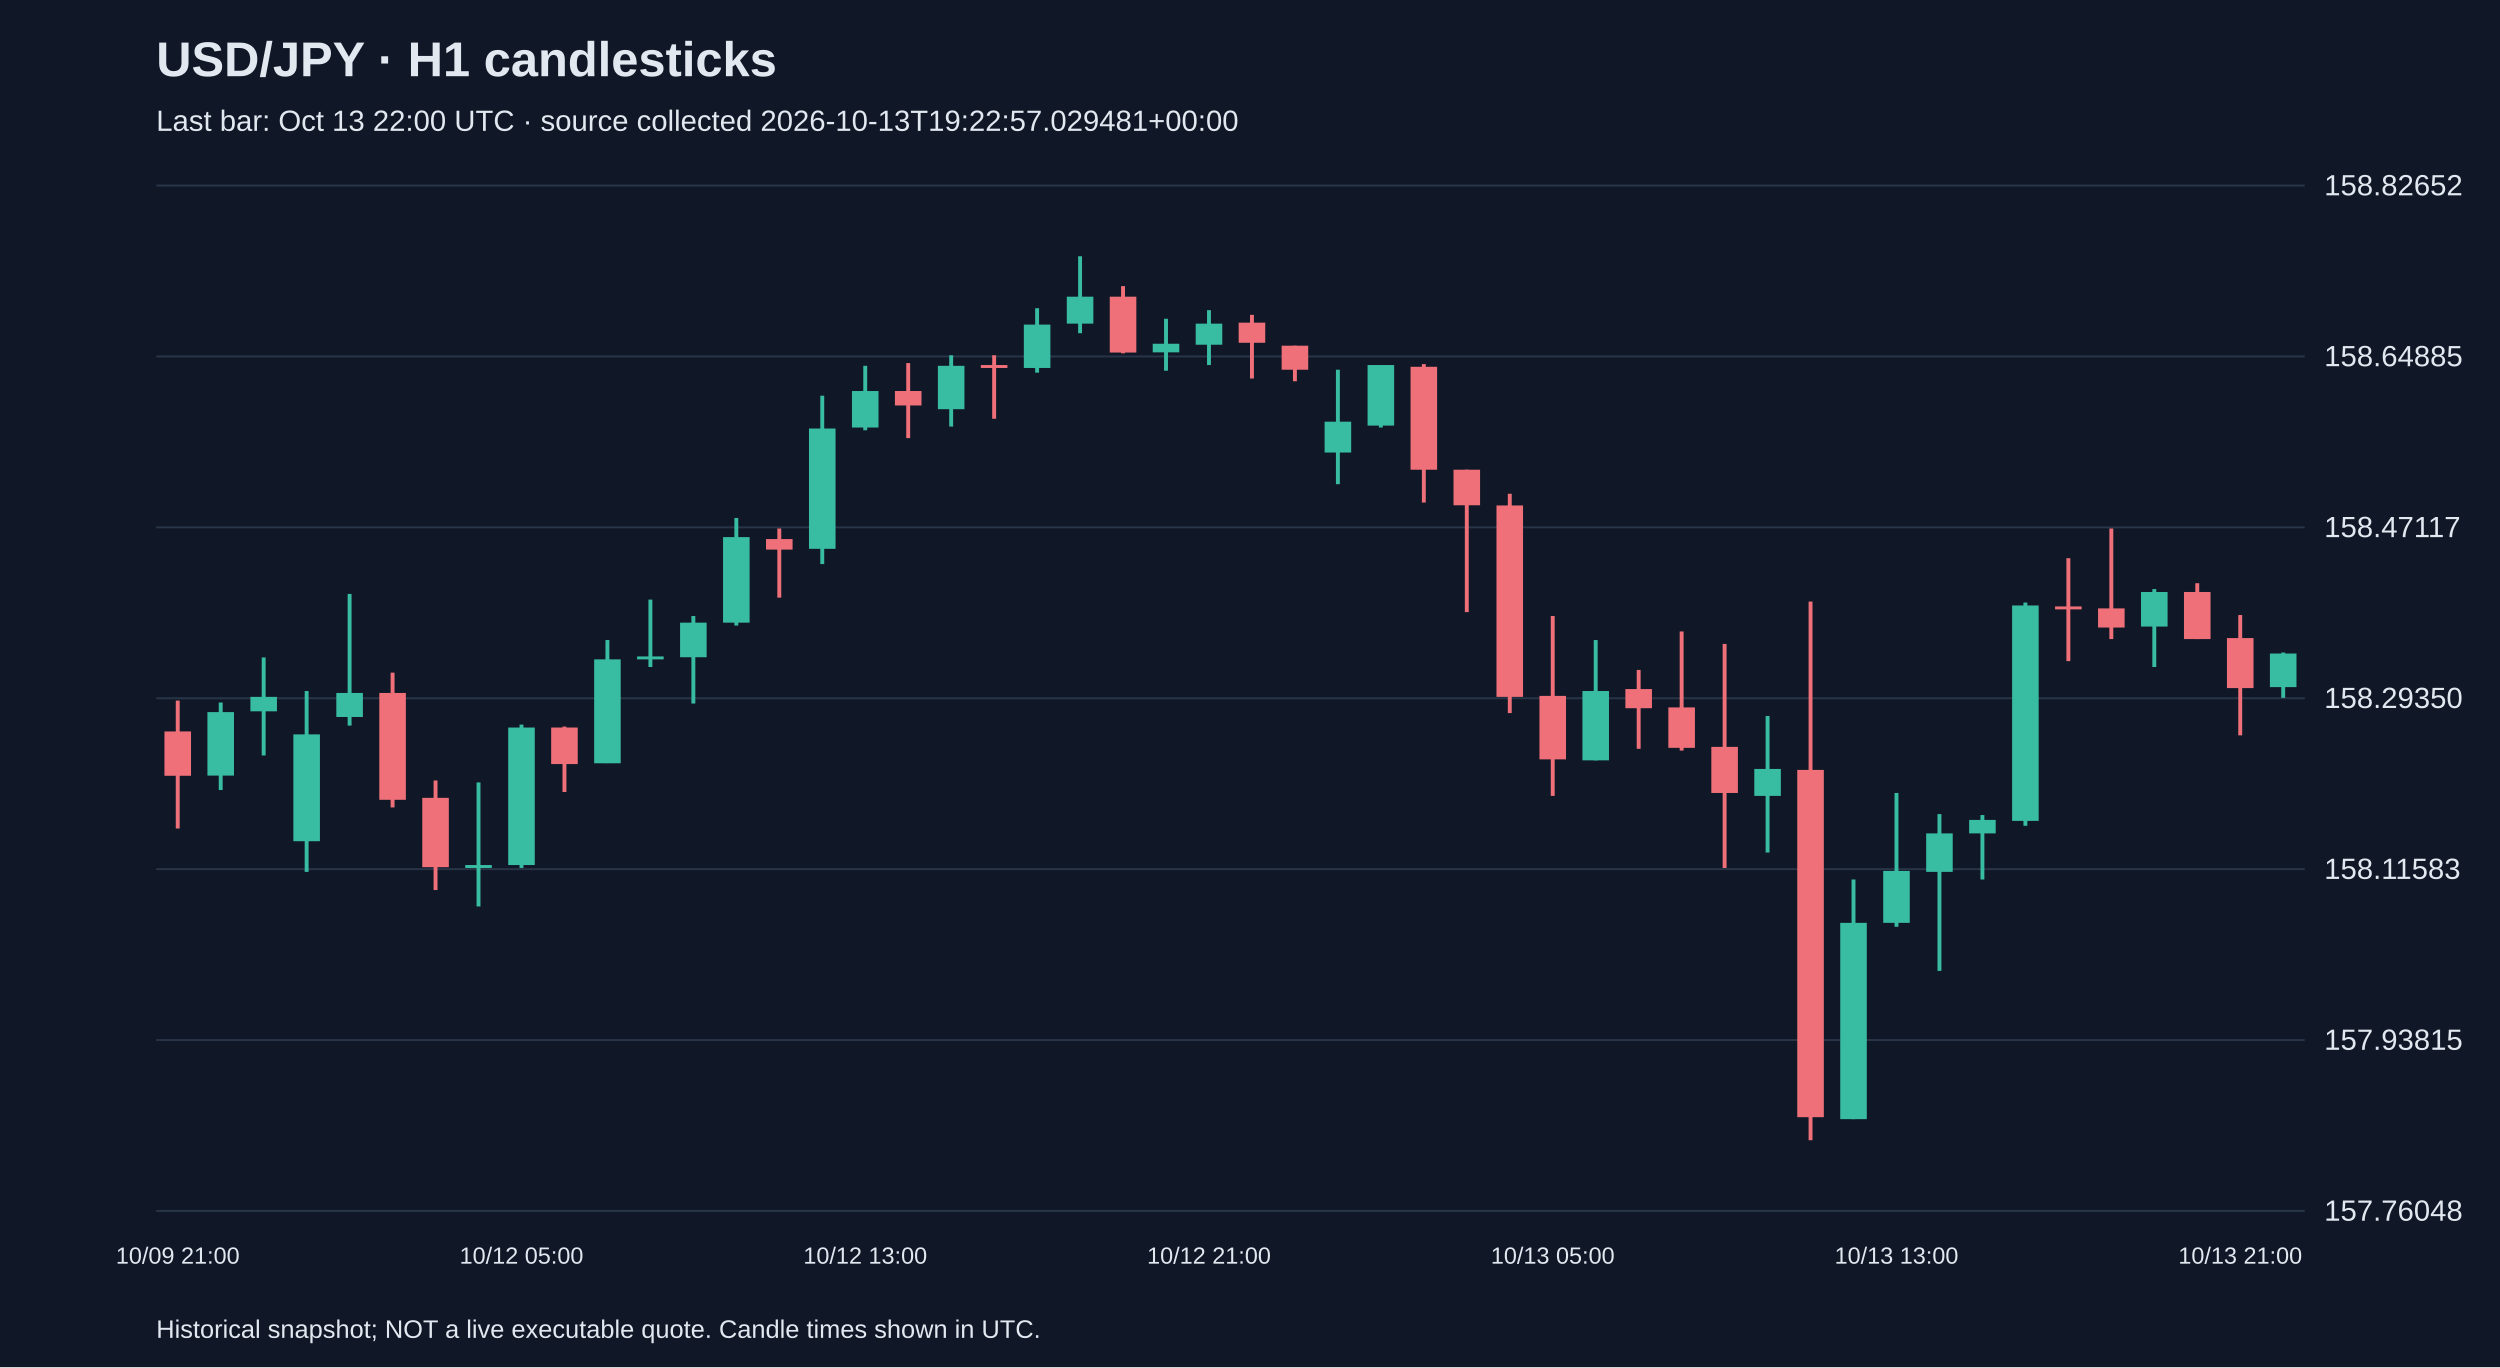
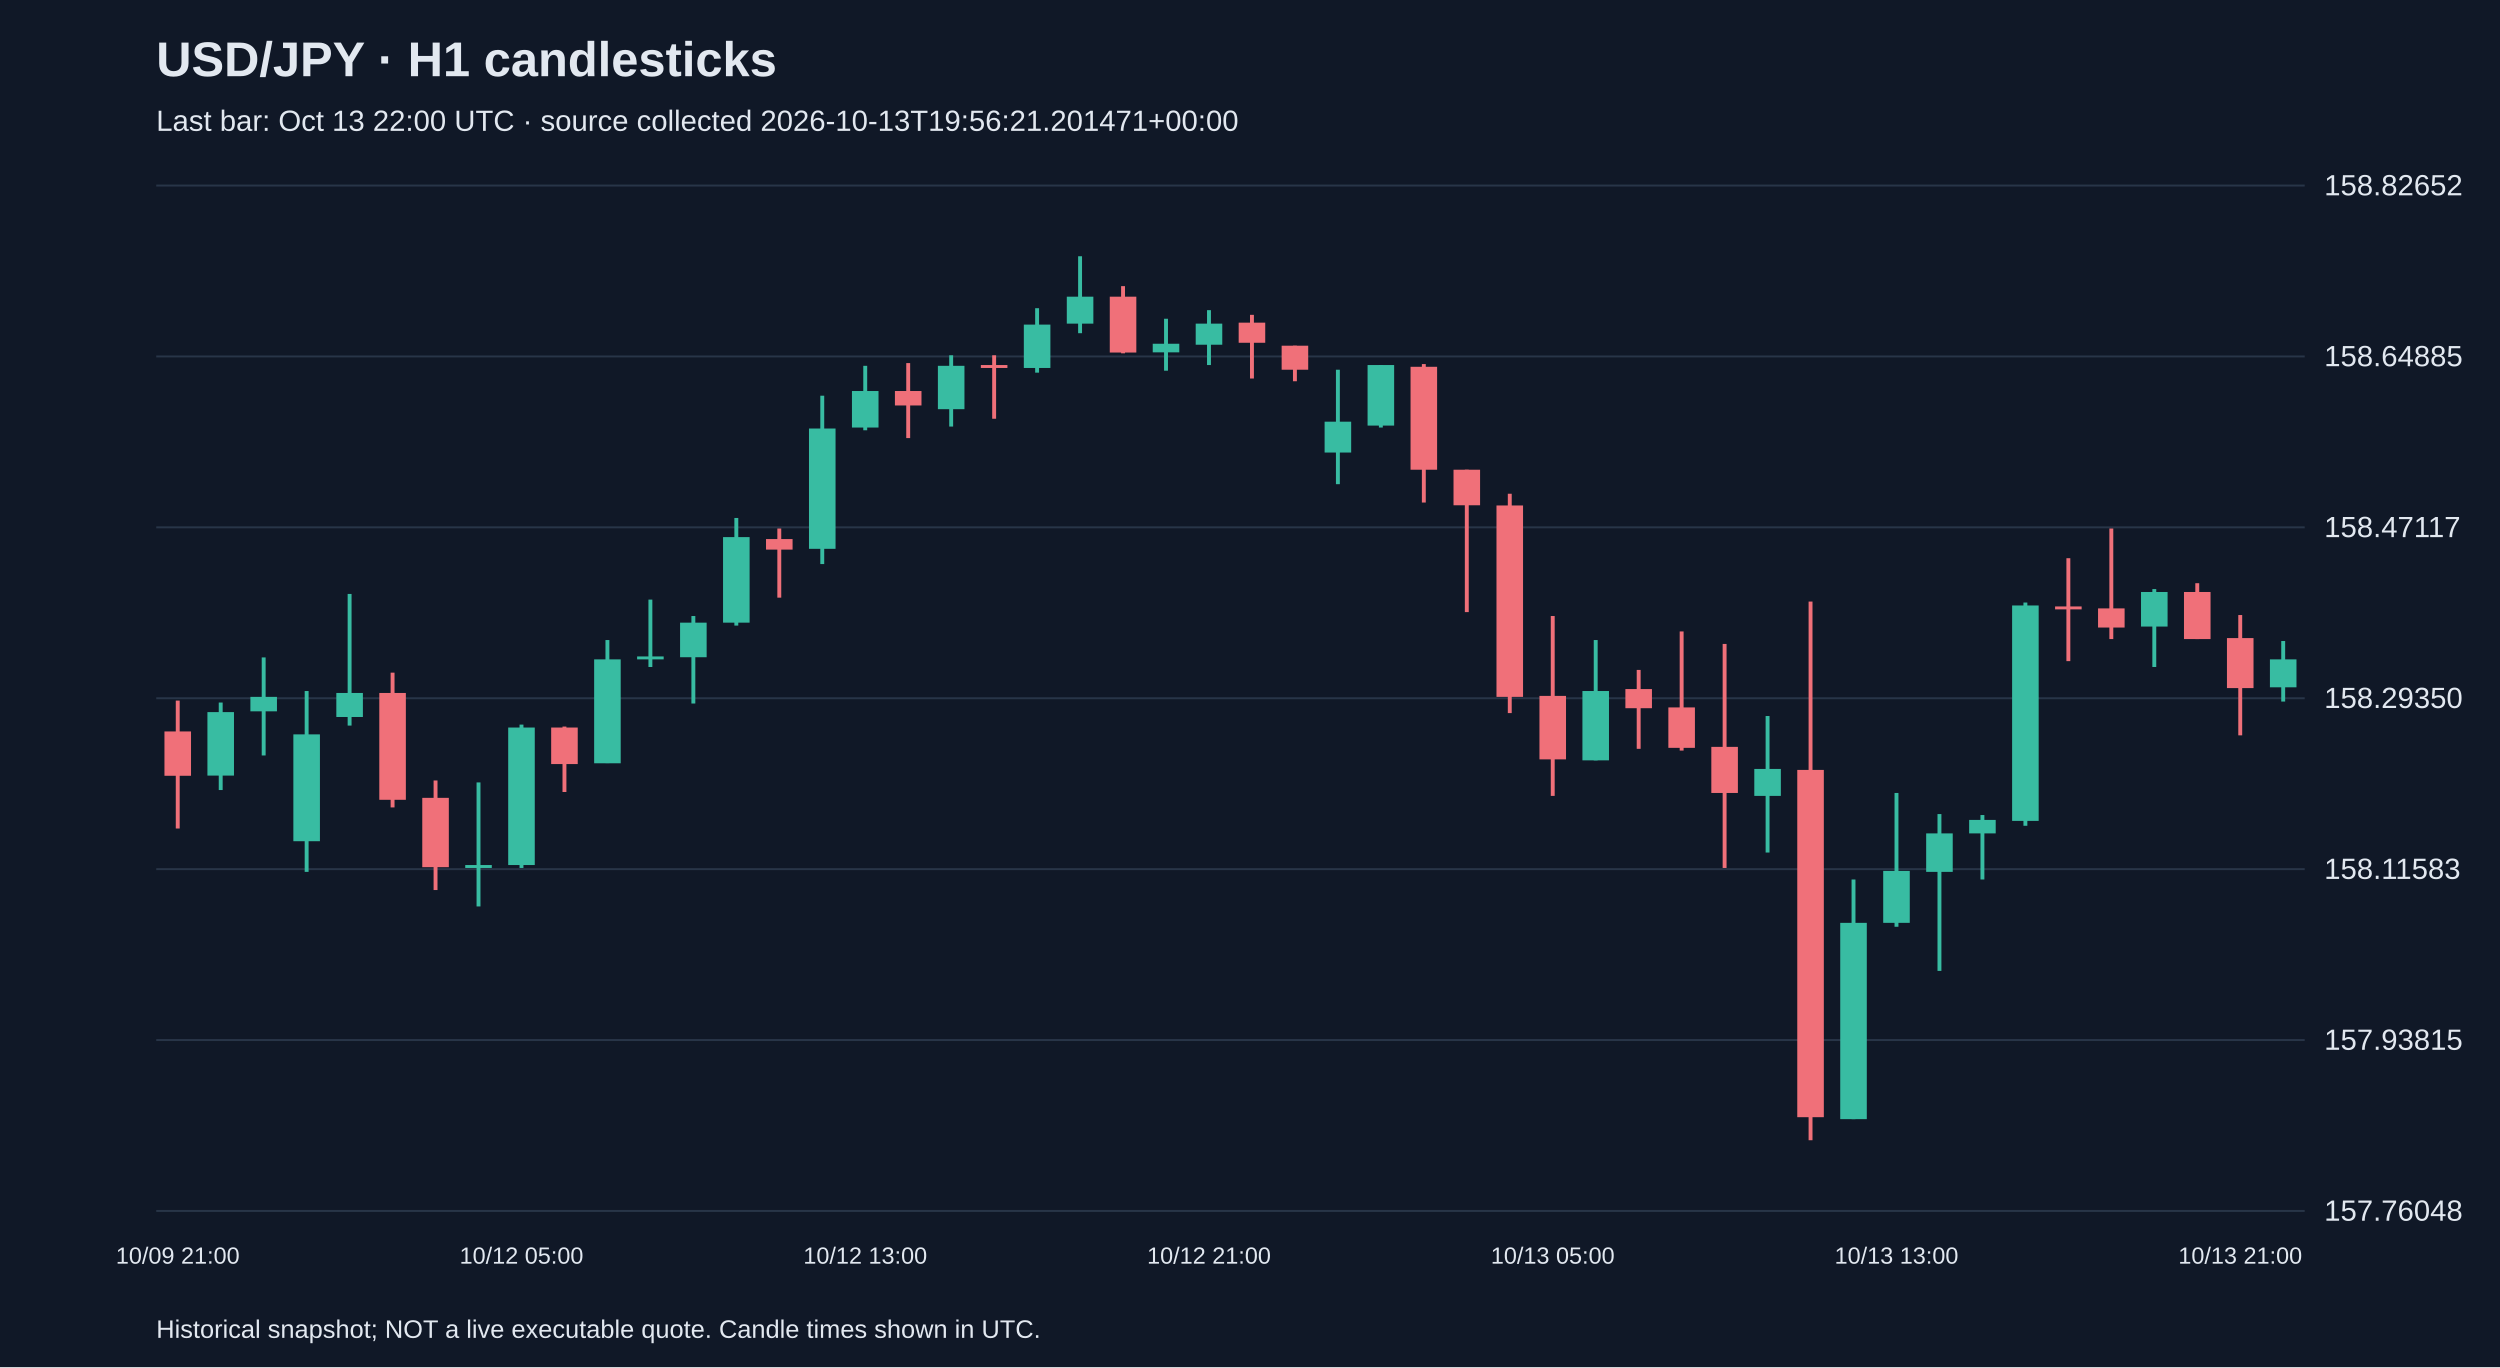
<svg xmlns="http://www.w3.org/2000/svg" viewBox="0 0 1280 700">
  <rect width="100%" height="100%" fill="#101827" />
  <style>text{font-family:Arial,sans-serif;fill:#e2e8f0}</style>
  <text x="80" y="39" font-size="25" font-weight="bold">USD/JPY · H1 candlesticks</text>
-   <text x="80" y="67" font-size="15" fill="#a6b1c5">Last bar: Oct 13 22:00 UTC · source collected 2026-10-13T19:22:57.029481+00:00</text>
+   <text x="80" y="67" font-size="15" fill="#a6b1c5">Last bar: Oct 13 22:00 UTC · source collected 2026-10-13T19:56:21.201471+00:00</text>
  <line x1="80" y1="620.0" x2="1180" y2="620.0" stroke="#283548" />
  <text x="1190" y="625.0" font-size="15">157.76048</text>
  <line x1="80" y1="532.5" x2="1180" y2="532.5" stroke="#283548" />
  <text x="1190" y="537.5" font-size="15">157.93815</text>
  <line x1="80" y1="445.0" x2="1180" y2="445.0" stroke="#283548" />
  <text x="1190" y="450.0" font-size="15">158.11583</text>
  <line x1="80" y1="357.5" x2="1180" y2="357.5" stroke="#283548" />
  <text x="1190" y="362.5" font-size="15">158.29350</text>
  <line x1="80" y1="270.0" x2="1180" y2="270.0" stroke="#283548" />
  <text x="1190" y="275.0" font-size="15">158.47117</text>
  <line x1="80" y1="182.5" x2="1180" y2="182.5" stroke="#283548" />
  <text x="1190" y="187.5" font-size="15">158.64885</text>
  <line x1="80" y1="95.0" x2="1180" y2="95.0" stroke="#283548" />
  <text x="1190" y="100.0" font-size="15">158.82652</text>
  <line x1="91.0" y1="358.7" x2="91.0" y2="424.2" stroke="#f07079" stroke-width="2" />
  <rect x="84.2" y="374.5" width="13.6" height="22.7" fill="#f07079" />
  <text x="91.0" y="647" text-anchor="middle" font-size="12">10/09 21:00</text>
  <line x1="113.0" y1="359.7" x2="113.0" y2="404.5" stroke="#38bca2" stroke-width="2" />
  <rect x="106.2" y="364.6" width="13.6" height="32.5" fill="#38bca2" />
  <line x1="135.0" y1="336.6" x2="135.0" y2="386.8" stroke="#38bca2" stroke-width="2" />
  <rect x="128.2" y="356.8" width="13.6" height="7.4" fill="#38bca2" />
  <line x1="157.0" y1="353.8" x2="157.0" y2="446.4" stroke="#38bca2" stroke-width="2" />
  <rect x="150.2" y="376.0" width="13.6" height="54.7" fill="#38bca2" />
  <line x1="179.0" y1="304.1" x2="179.0" y2="371.5" stroke="#38bca2" stroke-width="2" />
  <rect x="172.2" y="354.8" width="13.6" height="12.3" fill="#38bca2" />
  <line x1="201.0" y1="344.4" x2="201.0" y2="413.4" stroke="#f07079" stroke-width="2" />
  <rect x="194.2" y="354.8" width="13.6" height="54.7" fill="#f07079" />
  <line x1="223.0" y1="399.6" x2="223.0" y2="455.7" stroke="#f07079" stroke-width="2" />
  <rect x="216.2" y="408.5" width="13.6" height="35.5" fill="#f07079" />
  <line x1="245.0" y1="400.6" x2="245.0" y2="464.1" stroke="#38bca2" stroke-width="2" />
  <rect x="238.2" y="442.9" width="13.6" height="1.5" fill="#38bca2" />
  <line x1="267.0" y1="371.0" x2="267.0" y2="444.4" stroke="#38bca2" stroke-width="2" />
  <rect x="260.2" y="372.5" width="13.6" height="70.4" fill="#38bca2" />
  <text x="267.0" y="647" text-anchor="middle" font-size="12">10/12 05:00</text>
  <line x1="289.0" y1="372.0" x2="289.0" y2="405.5" stroke="#f07079" stroke-width="2" />
  <rect x="282.2" y="372.5" width="13.6" height="18.7" fill="#f07079" />
  <line x1="311.0" y1="327.7" x2="311.0" y2="390.7" stroke="#38bca2" stroke-width="2" />
  <rect x="304.2" y="337.6" width="13.6" height="53.2" fill="#38bca2" />
  <line x1="333.0" y1="307.0" x2="333.0" y2="341.5" stroke="#38bca2" stroke-width="2" />
  <rect x="326.2" y="336.1" width="13.6" height="1.5" fill="#38bca2" />
  <line x1="355.0" y1="315.4" x2="355.0" y2="360.2" stroke="#38bca2" stroke-width="2" />
  <rect x="348.2" y="318.8" width="13.6" height="17.7" fill="#38bca2" />
  <line x1="377.0" y1="265.2" x2="377.0" y2="320.3" stroke="#38bca2" stroke-width="2" />
  <rect x="370.2" y="275.0" width="13.6" height="43.8" fill="#38bca2" />
  <line x1="399.0" y1="270.6" x2="399.0" y2="306.0" stroke="#f07079" stroke-width="2" />
  <rect x="392.2" y="276.0" width="13.6" height="5.4" fill="#f07079" />
  <line x1="421.0" y1="202.6" x2="421.0" y2="288.8" stroke="#38bca2" stroke-width="2" />
  <rect x="414.2" y="219.4" width="13.6" height="61.6" fill="#38bca2" />
  <line x1="443.0" y1="187.3" x2="443.0" y2="220.3" stroke="#38bca2" stroke-width="2" />
  <rect x="436.2" y="200.2" width="13.6" height="18.7" fill="#38bca2" />
  <text x="443.0" y="647" text-anchor="middle" font-size="12">10/12 13:00</text>
  <line x1="465.0" y1="185.9" x2="465.0" y2="224.3" stroke="#f07079" stroke-width="2" />
  <rect x="458.2" y="200.2" width="13.6" height="7.4" fill="#f07079" />
  <line x1="487.0" y1="181.9" x2="487.0" y2="218.4" stroke="#38bca2" stroke-width="2" />
  <rect x="480.2" y="187.3" width="13.6" height="22.2" fill="#38bca2" />
  <line x1="509.0" y1="181.9" x2="509.0" y2="214.4" stroke="#f07079" stroke-width="2" />
  <rect x="502.2" y="186.9" width="13.6" height="1.5" fill="#f07079" />
  <line x1="531.0" y1="157.8" x2="531.0" y2="190.8" stroke="#38bca2" stroke-width="2" />
  <rect x="524.2" y="166.2" width="13.6" height="22.2" fill="#38bca2" />
  <line x1="553.0" y1="131.2" x2="553.0" y2="170.6" stroke="#38bca2" stroke-width="2" />
  <rect x="546.2" y="151.9" width="13.6" height="13.8" fill="#38bca2" />
  <line x1="575.0" y1="146.5" x2="575.0" y2="180.9" stroke="#f07079" stroke-width="2" />
  <rect x="568.2" y="151.9" width="13.6" height="28.6" fill="#f07079" />
  <line x1="597.0" y1="163.2" x2="597.0" y2="189.8" stroke="#38bca2" stroke-width="2" />
  <rect x="590.2" y="176.0" width="13.6" height="4.4" fill="#38bca2" />
  <line x1="619.0" y1="158.8" x2="619.0" y2="186.9" stroke="#38bca2" stroke-width="2" />
  <rect x="612.2" y="165.7" width="13.6" height="10.8" fill="#38bca2" />
  <text x="619.0" y="647" text-anchor="middle" font-size="12">10/12 21:00</text>
  <line x1="641.0" y1="161.2" x2="641.0" y2="193.8" stroke="#f07079" stroke-width="2" />
  <rect x="634.2" y="165.2" width="13.6" height="10.3" fill="#f07079" />
  <line x1="663.0" y1="177.0" x2="663.0" y2="195.2" stroke="#f07079" stroke-width="2" />
  <rect x="656.2" y="177.0" width="13.6" height="12.3" fill="#f07079" />
  <line x1="685.0" y1="189.3" x2="685.0" y2="247.9" stroke="#38bca2" stroke-width="2" />
  <rect x="678.2" y="215.9" width="13.6" height="15.8" fill="#38bca2" />
  <line x1="707.0" y1="186.9" x2="707.0" y2="218.9" stroke="#38bca2" stroke-width="2" />
  <rect x="700.2" y="186.9" width="13.6" height="31.0" fill="#38bca2" />
  <line x1="729.0" y1="186.4" x2="729.0" y2="257.3" stroke="#f07079" stroke-width="2" />
  <rect x="722.2" y="187.8" width="13.6" height="52.7" fill="#f07079" />
  <line x1="751.0" y1="240.5" x2="751.0" y2="313.4" stroke="#f07079" stroke-width="2" />
  <rect x="744.2" y="240.5" width="13.6" height="18.2" fill="#f07079" />
  <line x1="773.0" y1="252.8" x2="773.0" y2="365.1" stroke="#f07079" stroke-width="2" />
  <rect x="766.2" y="258.8" width="13.6" height="98.0" fill="#f07079" />
  <line x1="795.0" y1="315.4" x2="795.0" y2="407.5" stroke="#f07079" stroke-width="2" />
  <rect x="788.2" y="356.3" width="13.6" height="32.5" fill="#f07079" />
  <text x="795.0" y="647" text-anchor="middle" font-size="12">10/13 05:00</text>
  <line x1="817.0" y1="327.7" x2="817.0" y2="389.3" stroke="#38bca2" stroke-width="2" />
  <rect x="810.2" y="353.8" width="13.6" height="35.5" fill="#38bca2" />
  <line x1="839.0" y1="343.0" x2="839.0" y2="383.4" stroke="#f07079" stroke-width="2" />
  <rect x="832.2" y="352.8" width="13.6" height="9.8" fill="#f07079" />
  <line x1="861.0" y1="323.3" x2="861.0" y2="384.3" stroke="#f07079" stroke-width="2" />
  <rect x="854.2" y="362.2" width="13.6" height="20.7" fill="#f07079" />
  <line x1="883.0" y1="329.7" x2="883.0" y2="444.4" stroke="#f07079" stroke-width="2" />
  <rect x="876.2" y="382.4" width="13.6" height="23.6" fill="#f07079" />
  <line x1="905.0" y1="366.6" x2="905.0" y2="436.5" stroke="#38bca2" stroke-width="2" />
  <rect x="898.2" y="393.7" width="13.6" height="13.8" fill="#38bca2" />
  <line x1="927.0" y1="308.0" x2="927.0" y2="583.8" stroke="#f07079" stroke-width="2" />
  <rect x="920.2" y="394.2" width="13.6" height="177.8" fill="#f07079" />
  <line x1="949.0" y1="450.3" x2="949.0" y2="573.0" stroke="#38bca2" stroke-width="2" />
  <rect x="942.2" y="472.5" width="13.6" height="100.5" fill="#38bca2" />
  <line x1="971.0" y1="406.0" x2="971.0" y2="474.5" stroke="#38bca2" stroke-width="2" />
  <rect x="964.2" y="445.9" width="13.6" height="26.6" fill="#38bca2" />
  <text x="971.0" y="647" text-anchor="middle" font-size="12">10/13 13:00</text>
  <line x1="993.0" y1="416.8" x2="993.0" y2="497.1" stroke="#38bca2" stroke-width="2" />
  <rect x="986.2" y="426.7" width="13.6" height="19.7" fill="#38bca2" />
  <line x1="1015.0" y1="417.3" x2="1015.0" y2="450.3" stroke="#38bca2" stroke-width="2" />
  <rect x="1008.2" y="419.8" width="13.6" height="6.9" fill="#38bca2" />
  <line x1="1037.0" y1="308.5" x2="1037.0" y2="422.8" stroke="#38bca2" stroke-width="2" />
  <rect x="1030.2" y="310.0" width="13.6" height="110.3" fill="#38bca2" />
  <line x1="1059.0" y1="285.8" x2="1059.0" y2="338.5" stroke="#f07079" stroke-width="2" />
  <rect x="1052.2" y="310.5" width="13.6" height="1.5" fill="#f07079" />
  <line x1="1081.0" y1="270.6" x2="1081.0" y2="327.2" stroke="#f07079" stroke-width="2" />
  <rect x="1074.2" y="311.5" width="13.6" height="9.8" fill="#f07079" />
  <line x1="1103.0" y1="301.6" x2="1103.0" y2="341.5" stroke="#38bca2" stroke-width="2" />
  <rect x="1096.2" y="303.1" width="13.6" height="17.7" fill="#38bca2" />
  <line x1="1125.0" y1="298.6" x2="1125.0" y2="327.2" stroke="#f07079" stroke-width="2" />
  <rect x="1118.2" y="303.1" width="13.6" height="24.1" fill="#f07079" />
  <line x1="1147.0" y1="314.9" x2="1147.0" y2="376.5" stroke="#f07079" stroke-width="2" />
  <rect x="1140.2" y="326.7" width="13.6" height="25.6" fill="#f07079" />
  <text x="1147.0" y="647" text-anchor="middle" font-size="12">10/13 21:00</text>
-   <line x1="1169.0" y1="334.1" x2="1169.0" y2="357.3" stroke="#38bca2" stroke-width="2" />
-   <rect x="1162.2" y="334.6" width="13.6" height="17.2" fill="#38bca2" />
+   <line x1="1169.0" y1="328.2" x2="1169.0" y2="359.2" stroke="#38bca2" stroke-width="2" />
+   <rect x="1162.2" y="337.6" width="13.6" height="14.3" fill="#38bca2" />
  <text x="80" y="685" font-size="13">Historical snapshot; NOT a live executable quote. Candle times shown in UTC.</text>
</svg>
